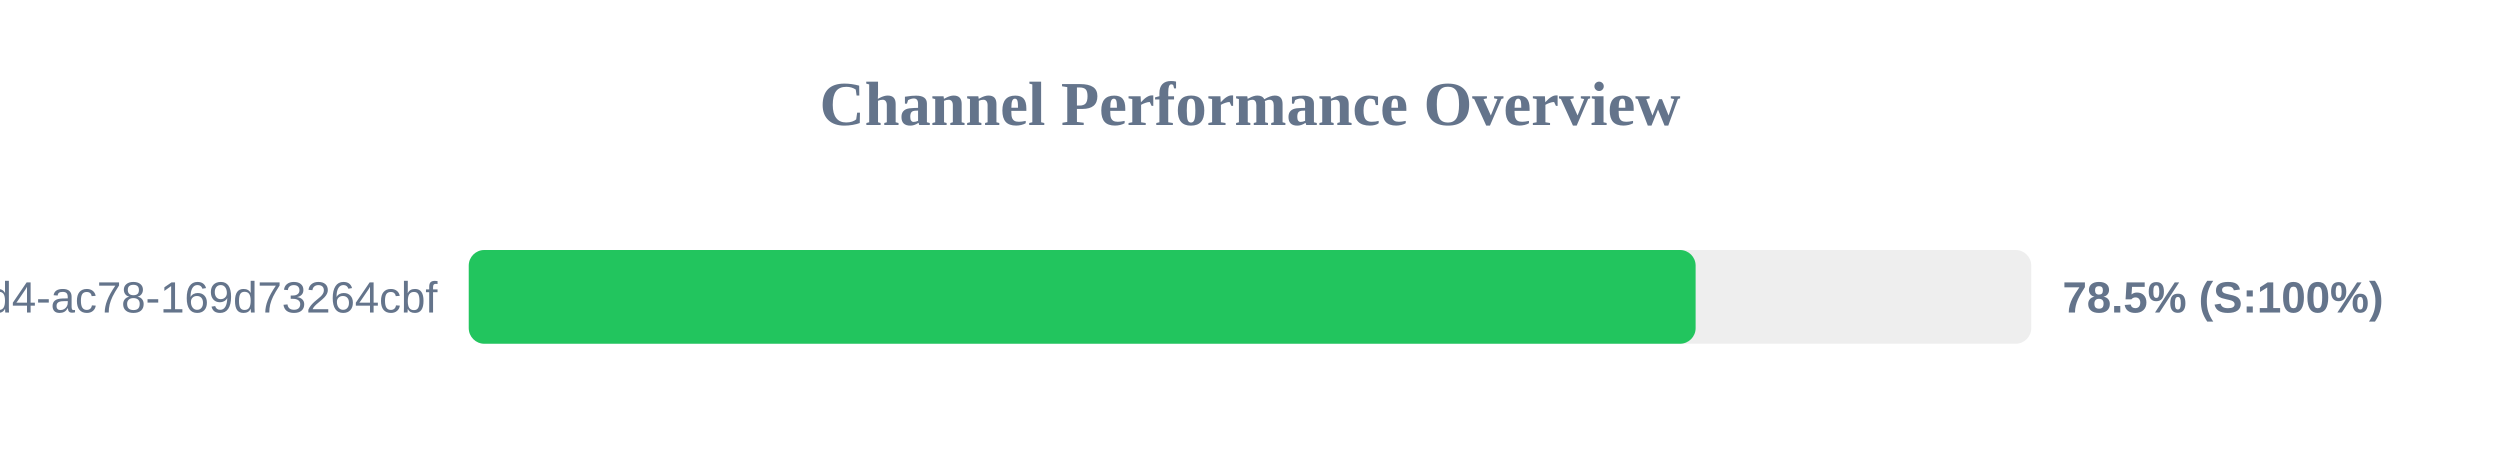
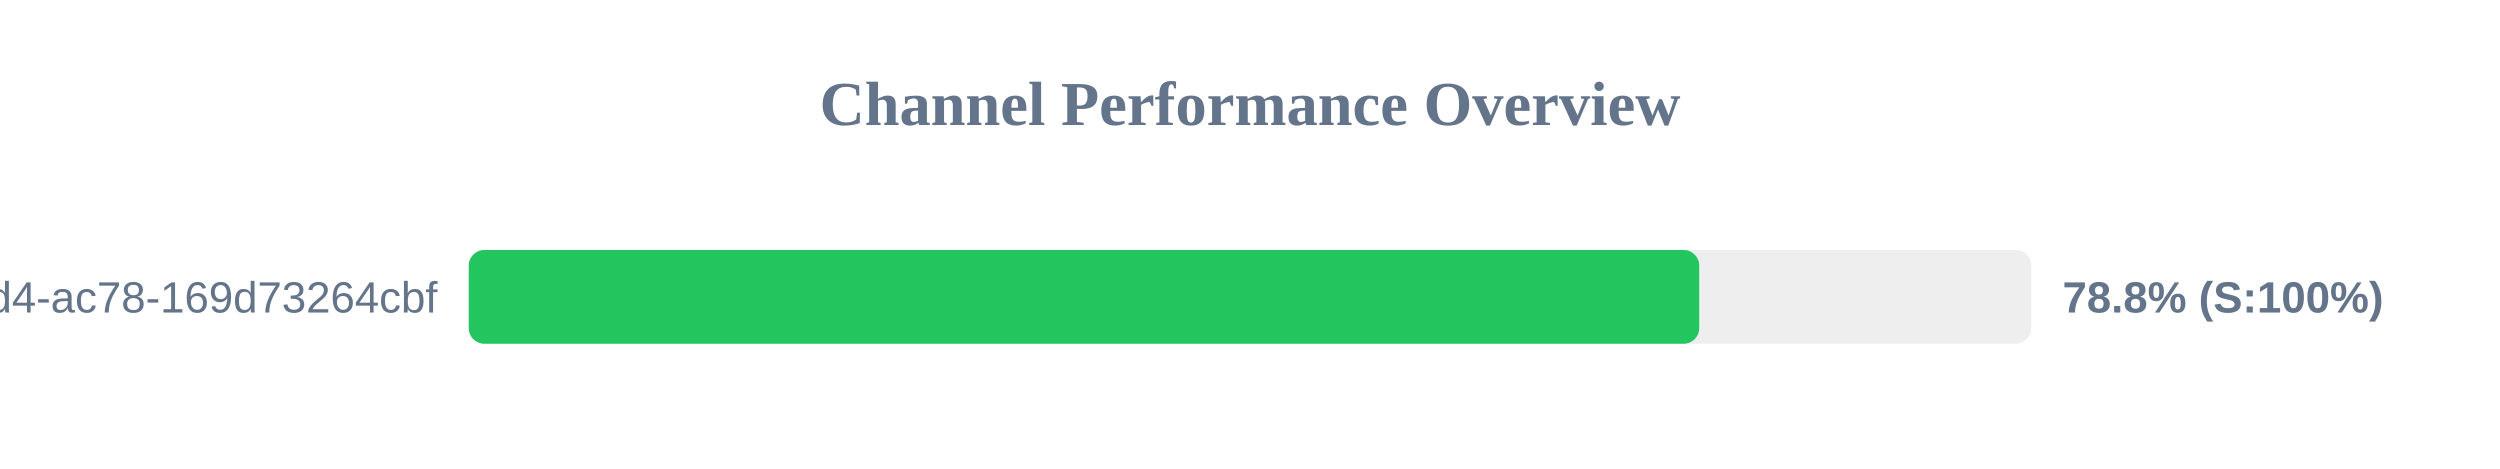
<svg xmlns="http://www.w3.org/2000/svg" width="800" height="150" version="1.1">
  <style>
        .row { font: 14px Arial; fill: #64748b; }
        .score { font: bold 14px Arial; fill: #64748b; }
    </style>
  <text x="400" y="40" text-anchor="middle" font-size="20px" font-weight="bold" fill="#64748b">Channel Performance Overview</text>
  <rect x="150" y="80" width="500" height="30" fill="#eee" rx="5" />
-   <rect x="150" y="80" width="392.6" height="30" fill="#22c55e" rx="5" />
+   <rect x="150" y="80" width="393.75" height="30" fill="#22c55e" rx="5" />
  <text x="140" y="100" text-anchor="end" class="row">?uuid=48c2c901-72e6-46d4-ac78-169d73264cbf</text>
-   <text x="660" y="100" text-anchor="start" class="score">78.5% (S:100%)</text>
+   <text x="660" y="100" text-anchor="start" class="score">78.8% (S:100%)</text>
</svg>
